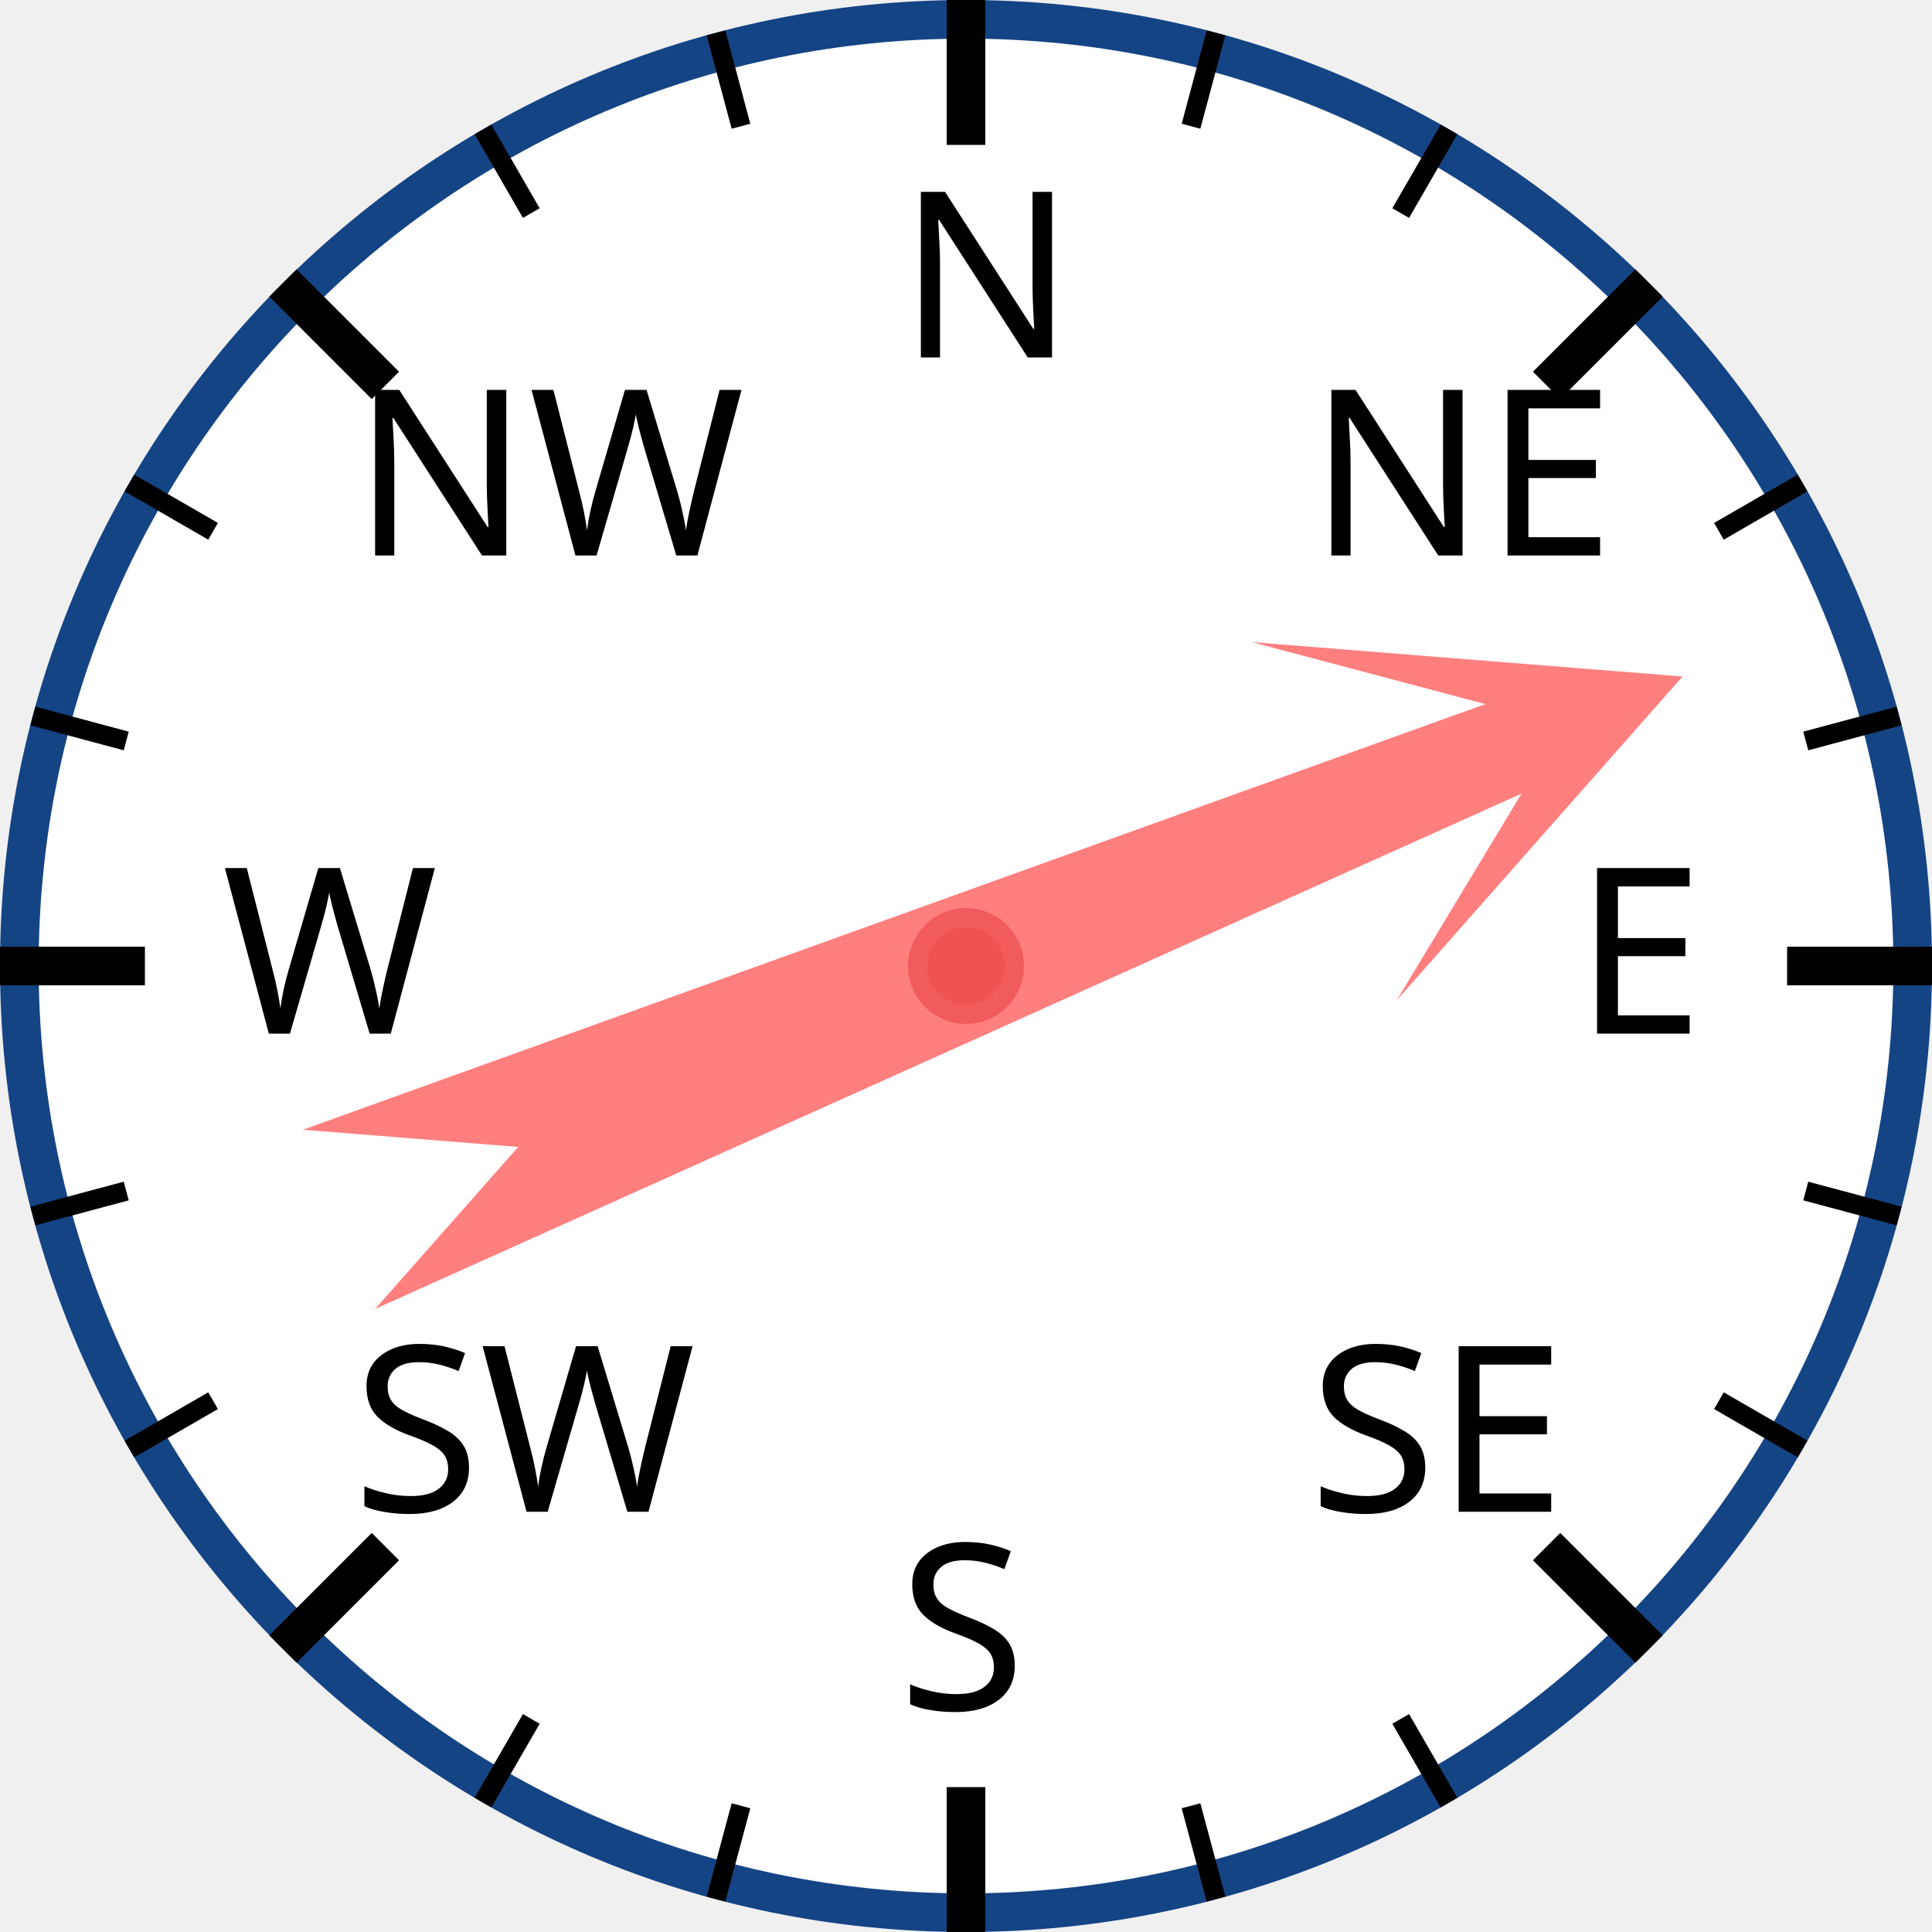
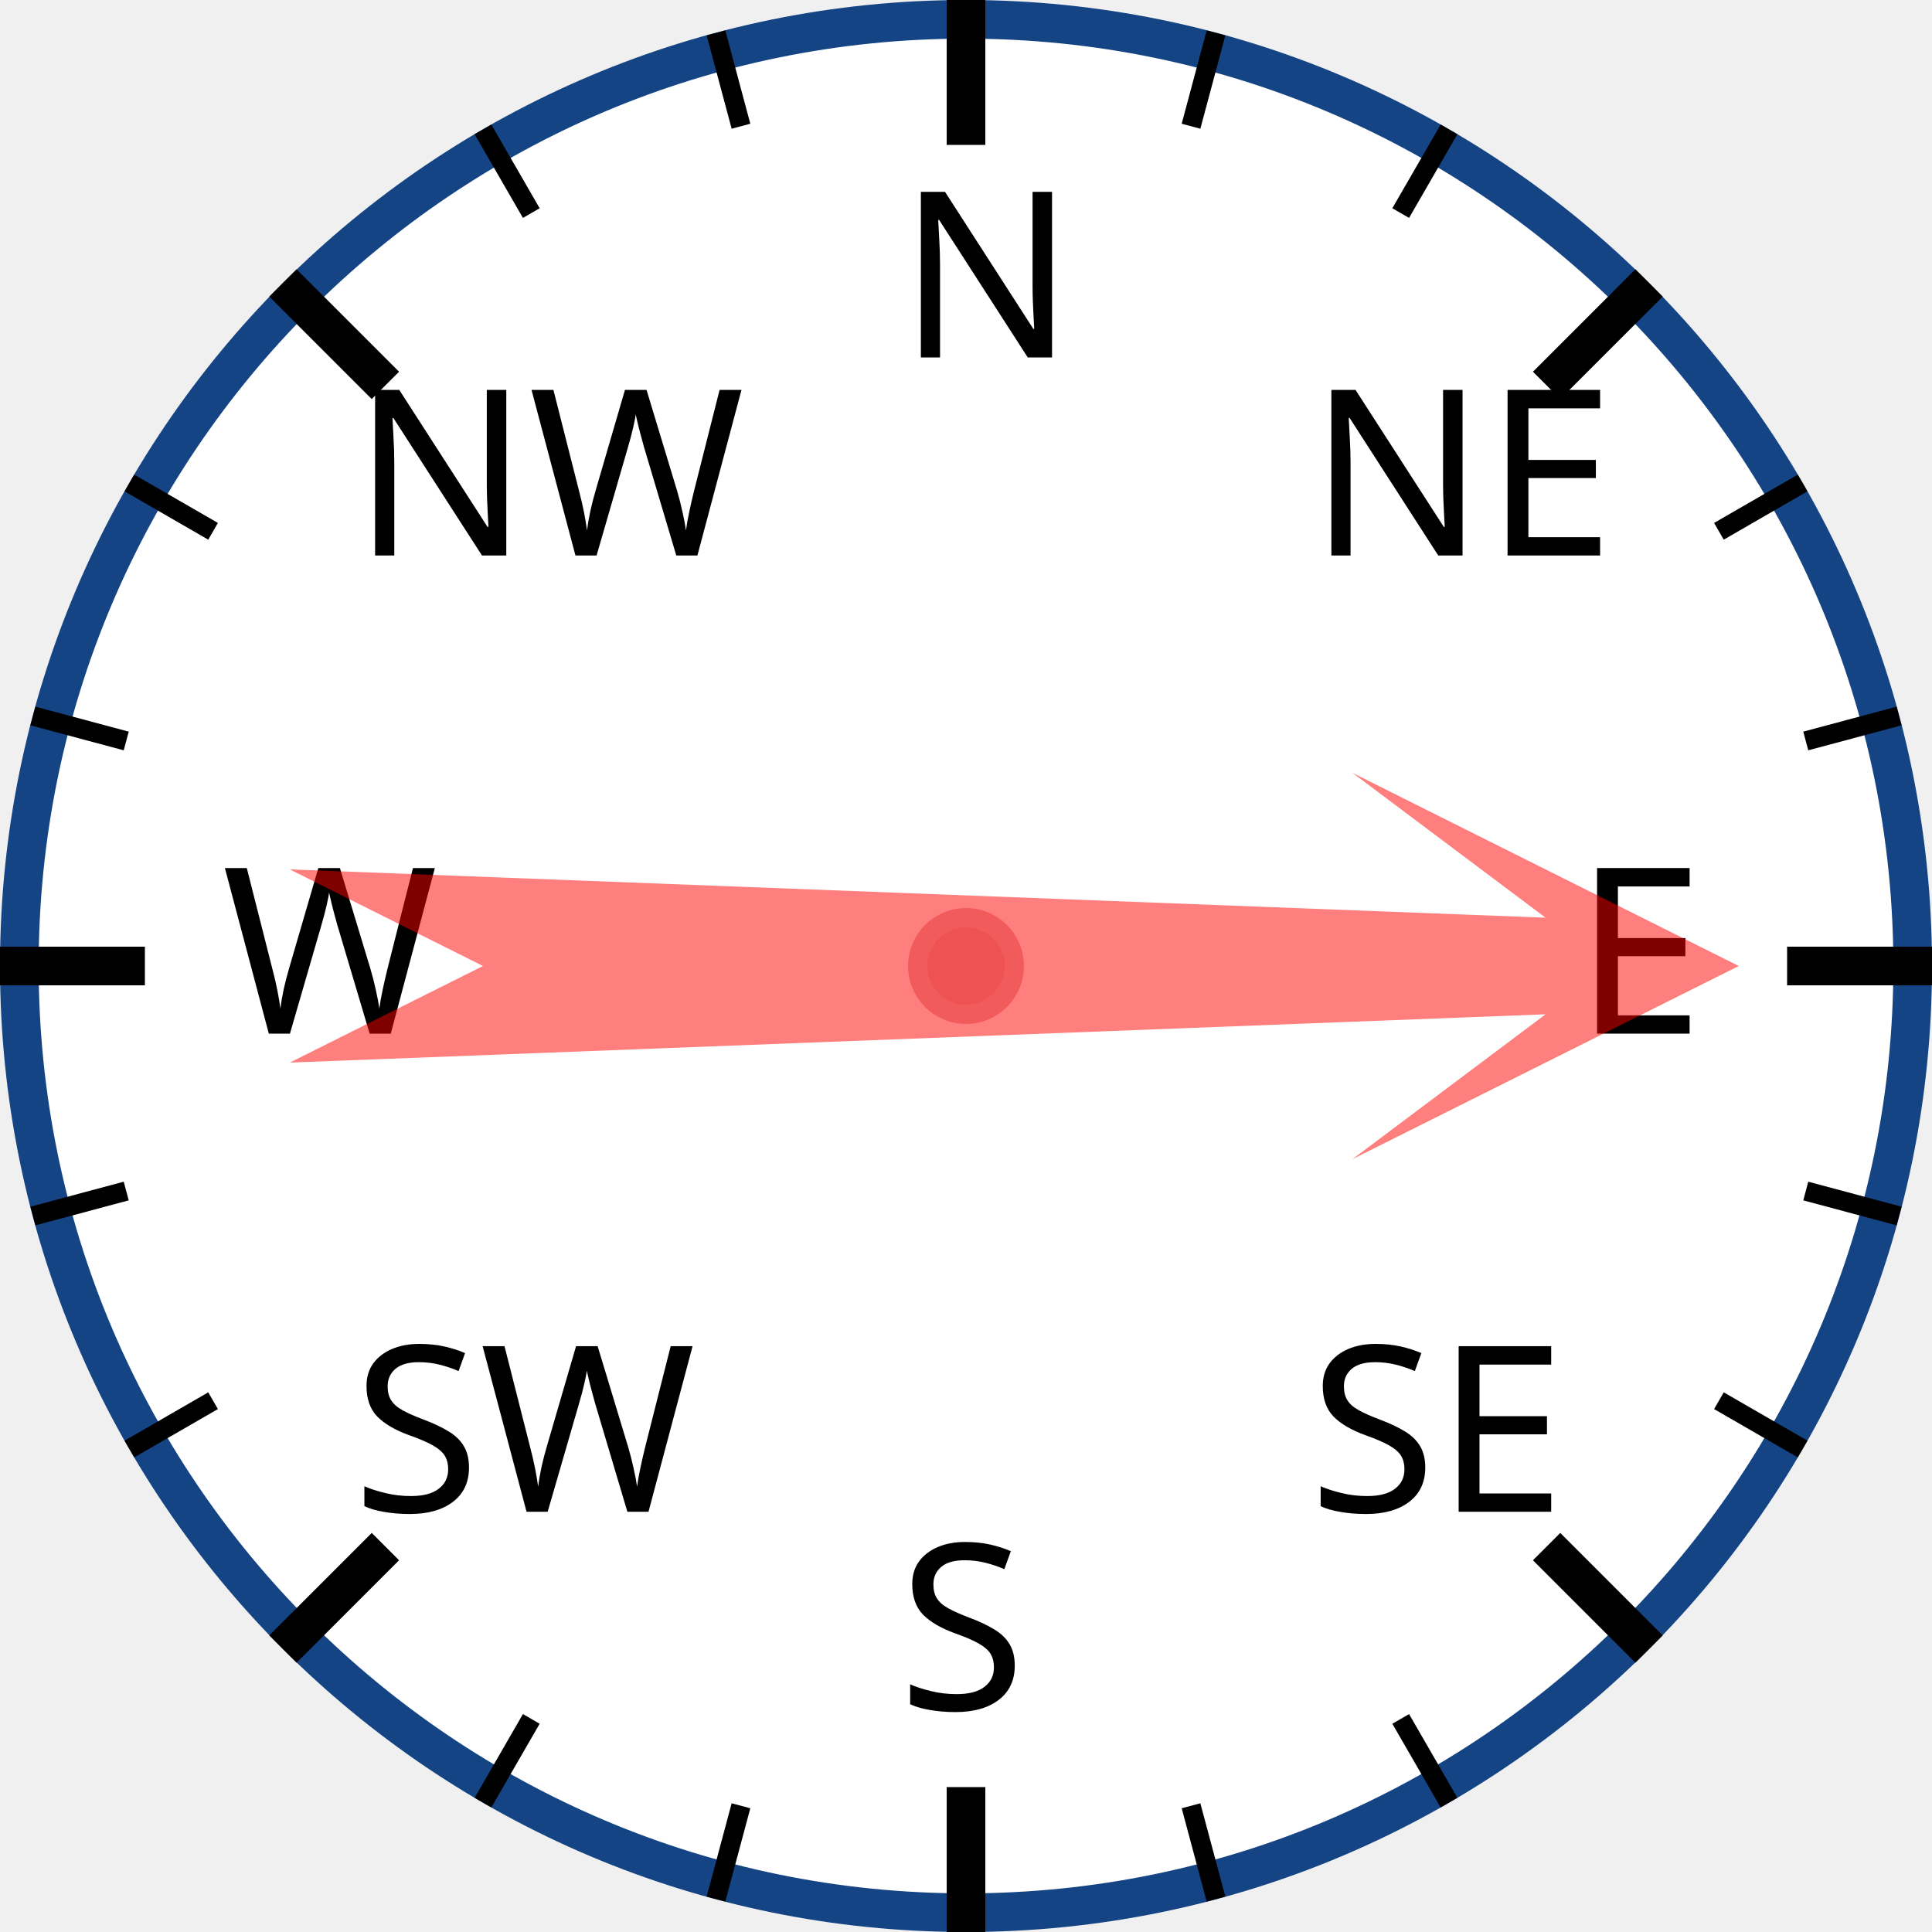
<svg xmlns="http://www.w3.org/2000/svg" width="120px" height="120px" viewBox="0 0 200 200">
  <circle cx="100" cy="100" r="98" style="fill: white; stroke: #154485; stroke-width: 4;" />
  <text x="93.0" y="37.0" style="font-family: sans-serif; font-size: 18pt;">N</text>
  <line x1="100.0" y1="0.0" x2="100.0" y2="15.0" style="stroke: black; stroke-width: 4;" />
  <line x1="74.118" y1="3.407" x2="76.706" y2="13.067" style="stroke: black; stroke-width: 2;" />
  <line x1="50" y1="13.397" x2="55" y2="22.058" style="stroke: black; stroke-width: 2;" />
  <text x="36.503" y="57.503" style="font-family: sans-serif; font-size: 18pt;">NW</text>
  <line x1="29.289" y1="29.289" x2="39.896" y2="39.896" style="stroke: black; stroke-width: 4;" />
  <line x1="13.397" y1="50" x2="22.058" y2="55" style="stroke: black; stroke-width: 2;" />
  <line x1="3.407" y1="74.118" x2="13.067" y2="76.706" style="stroke: black; stroke-width: 2;" />
  <text x="23.0" y="107.0" style="font-family: sans-serif; font-size: 18pt;">W</text>
  <line x1="0.0" y1="100.0" x2="15.0" y2="100.0" style="stroke: black; stroke-width: 4;" />
  <line x1="3.407" y1="125.882" x2="13.067" y2="123.294" style="stroke: black; stroke-width: 2;" />
  <line x1="13.397" y1="150" x2="22.058" y2="145" style="stroke: black; stroke-width: 2;" />
  <text x="36.503" y="156.497" style="font-family: sans-serif; font-size: 18pt;">SW</text>
  <line x1="29.289" y1="170.711" x2="39.896" y2="160.104" style="stroke: black; stroke-width: 4;" />
  <line x1="50" y1="186.603" x2="55" y2="177.942" style="stroke: black; stroke-width: 2;" />
  <line x1="74.118" y1="196.593" x2="76.706" y2="186.933" style="stroke: black; stroke-width: 2;" />
  <text x="93" y="177.0" style="font-family: sans-serif; font-size: 18pt;">S</text>
  <line x1="100" y1="200.0" x2="100" y2="185.0" style="stroke: black; stroke-width: 4;" />
  <line x1="125.882" y1="196.593" x2="123.294" y2="186.933" style="stroke: black; stroke-width: 2;" />
  <line x1="150.0" y1="186.603" x2="145.0" y2="177.942" style="stroke: black; stroke-width: 2;" />
  <text x="135.497" y="156.497" style="font-family: sans-serif; font-size: 18pt;">SE</text>
  <line x1="170.711" y1="170.711" x2="160.104" y2="160.104" style="stroke: black; stroke-width: 4;" />
  <line x1="186.603" y1="150" x2="177.942" y2="145" style="stroke: black; stroke-width: 2;" />
  <line x1="196.593" y1="125.882" x2="186.933" y2="123.294" style="stroke: black; stroke-width: 2;" />
  <text x="163.0" y="107" style="font-family: sans-serif; font-size: 18pt;">E</text>
  <line x1="200.0" y1="100" x2="185.0" y2="100" style="stroke: black; stroke-width: 4;" />
  <line x1="196.593" y1="74.118" x2="186.933" y2="76.706" style="stroke: black; stroke-width: 2;" />
  <line x1="186.603" y1="50" x2="177.942" y2="55" style="stroke: black; stroke-width: 2;" />
  <text x="135.497" y="57.503" style="font-family: sans-serif; font-size: 18pt;">NE</text>
  <line x1="170.711" y1="29.289" x2="160.104" y2="39.896" style="stroke: black; stroke-width: 4;" />
  <line x1="150" y1="13.397" x2="145" y2="22.058" style="stroke: black; stroke-width: 2;" />
  <line x1="125.882" y1="3.407" x2="123.294" y2="13.067" style="stroke: black; stroke-width: 2;" />
-   <polygon points="100 20 120 60 105 40 110 170 100 150 90 170 95 40 80 60" style="fill: red; fill-opacity: 0.5;" transform="rotate(68,100,100)" />
+   <polygon points="100 20 120 60 105 40 110 170 100 150 90 170 95 40 80 60" style="fill: red; fill-opacity: 0.5;" transform="rotate(90,100,100)" />
  <circle cx="100" cy="100" r="5" style="fill: #EE5252; stroke: #F25B5B; stroke-width: 2;" />
</svg>
